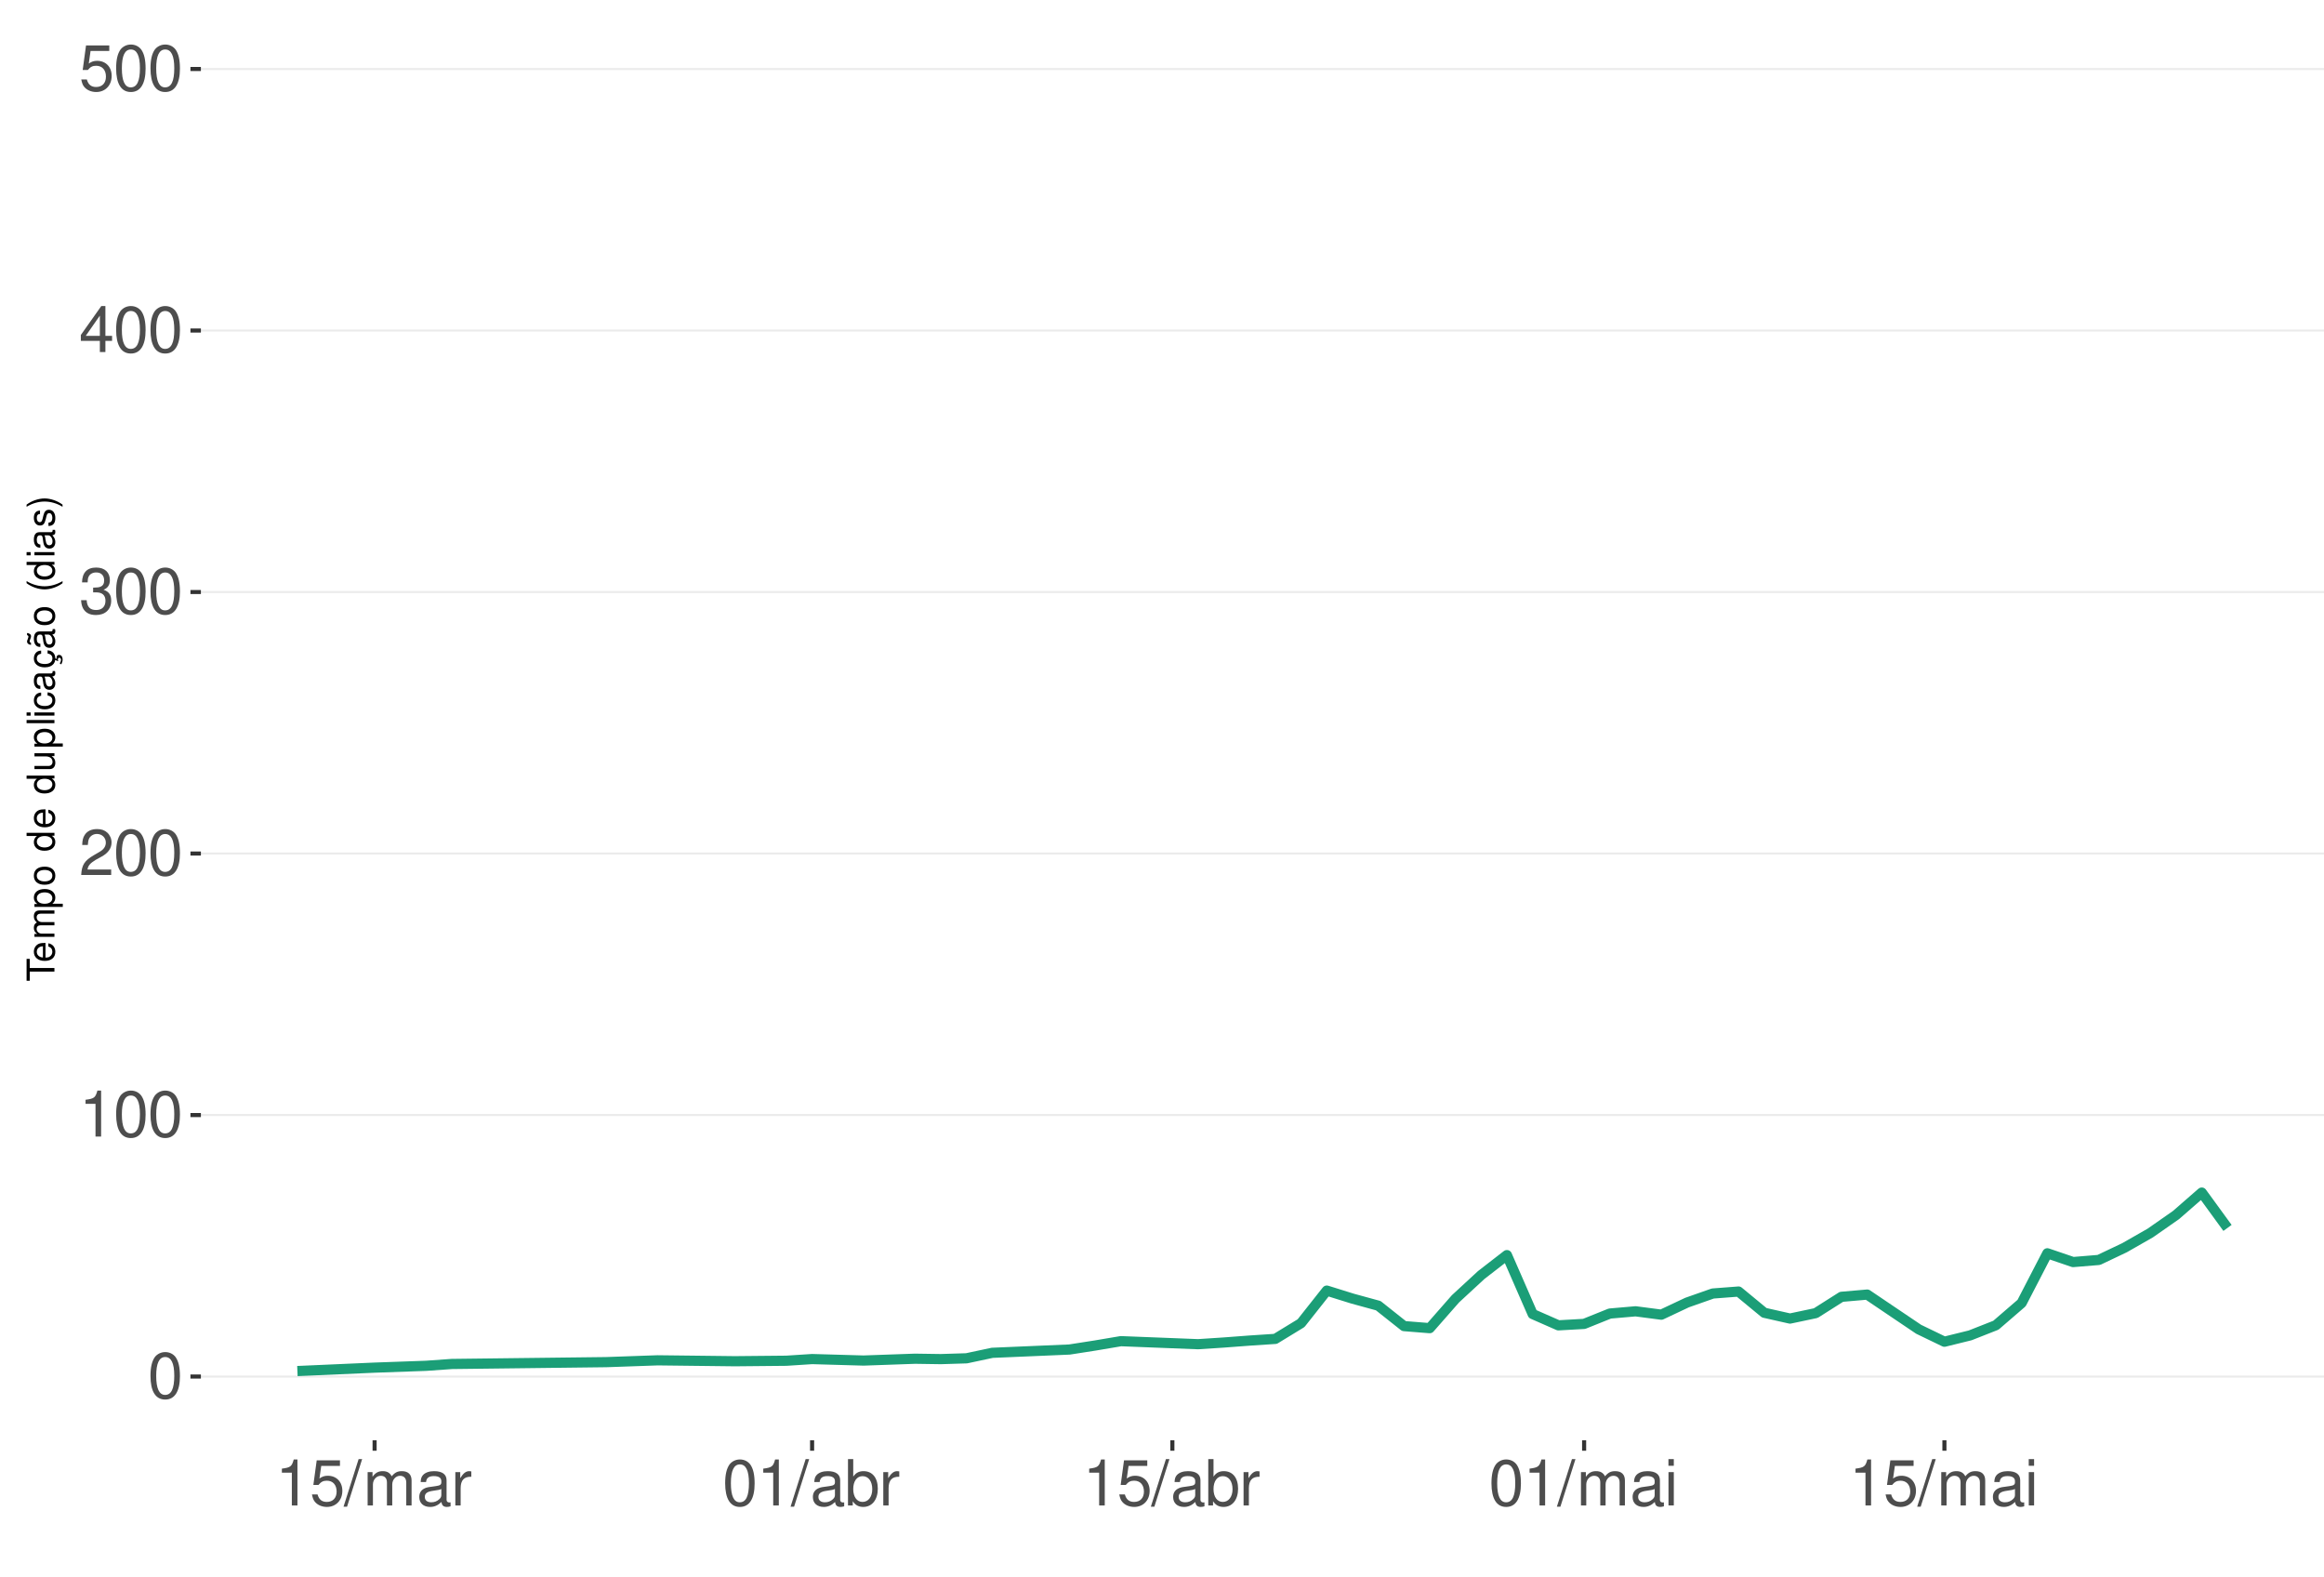
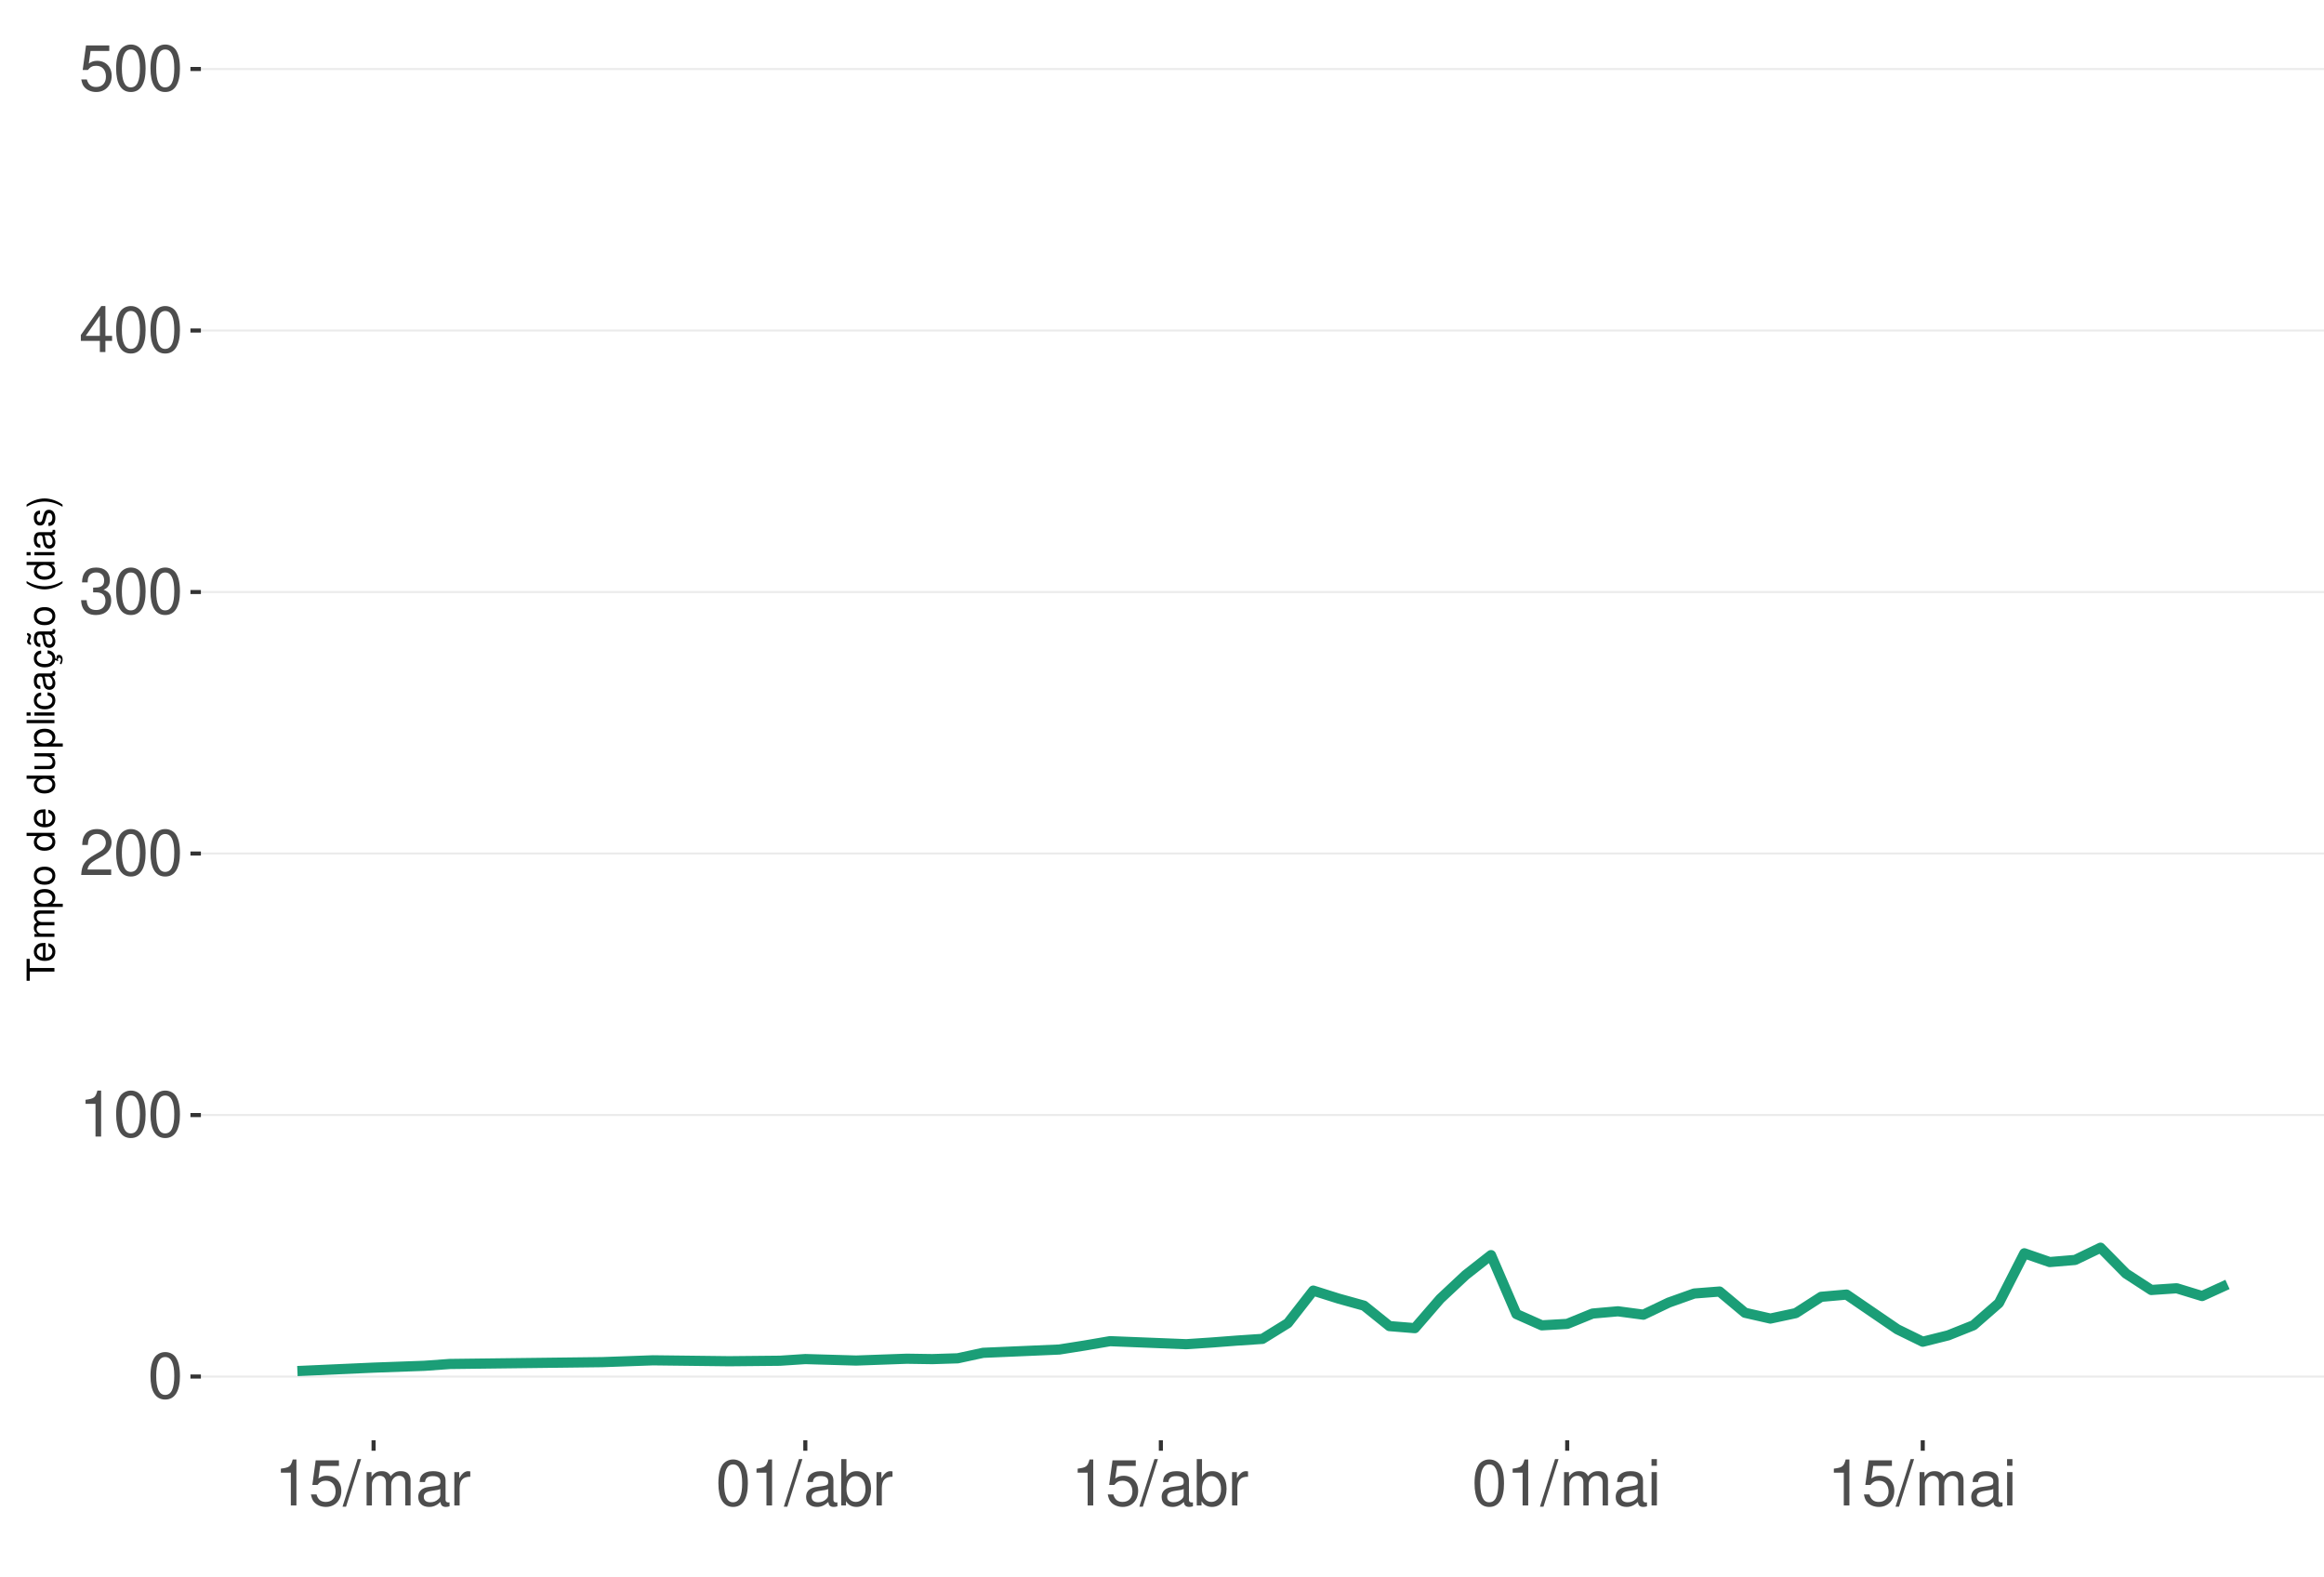
<svg xmlns="http://www.w3.org/2000/svg" xmlns:xlink="http://www.w3.org/1999/xlink" width="609pt" height="413pt" viewBox="0 0 609 413" version="1.1">
  <defs>
    <g>
      <symbol overflow="visible" id="glyph0-0">
        <path style="stroke:none;" d="" />
      </symbol>
      <symbol overflow="visible" id="glyph0-1">
        <path style="stroke:none;" d="M 4.578 -12.047 C 3.484 -12.047 2.484 -11.547 1.859 -10.734 C 1.094 -9.656 0.719 -8.062 0.719 -5.828 C 0.719 -1.766 2.047 0.391 4.578 0.391 C 7.078 0.391 8.438 -1.766 8.438 -5.734 C 8.438 -8.062 8.078 -9.625 7.297 -10.734 C 6.672 -11.562 5.703 -12.047 4.578 -12.047 Z M 4.578 -10.75 C 6.156 -10.75 6.953 -9.125 6.953 -5.859 C 6.953 -2.438 6.172 -0.828 4.547 -0.828 C 3 -0.828 2.219 -2.5 2.219 -5.812 C 2.219 -9.125 3 -10.75 4.578 -10.75 Z M 4.578 -10.75 " />
      </symbol>
      <symbol overflow="visible" id="glyph0-2">
        <path style="stroke:none;" d="M 4.312 -8.578 L 4.312 0 L 5.781 0 L 5.781 -12.047 L 4.812 -12.047 C 4.297 -10.188 3.969 -9.938 1.703 -9.641 L 1.703 -8.578 Z M 4.312 -8.578 " />
      </symbol>
      <symbol overflow="visible" id="glyph0-3">
        <path style="stroke:none;" d="M 8.422 -1.453 L 2.219 -1.453 C 2.359 -2.453 2.891 -3.078 4.344 -3.969 L 6.016 -4.891 C 7.656 -5.812 8.516 -7.047 8.516 -8.531 C 8.516 -9.531 8.109 -10.453 7.406 -11.109 C 6.719 -11.75 5.844 -12.047 4.734 -12.047 C 3.234 -12.047 2.109 -11.516 1.469 -10.484 C 1.047 -9.844 0.859 -9.094 0.828 -7.875 L 2.297 -7.875 C 2.344 -8.688 2.453 -9.172 2.641 -9.578 C 3.031 -10.312 3.797 -10.766 4.688 -10.766 C 6.016 -10.766 7.016 -9.797 7.016 -8.5 C 7.016 -7.531 6.469 -6.703 5.406 -6.094 L 3.875 -5.203 C 1.422 -3.781 0.703 -2.641 0.562 -0.016 L 8.422 -0.016 Z M 8.422 -1.453 " />
      </symbol>
      <symbol overflow="visible" id="glyph0-4">
        <path style="stroke:none;" d="M 3.688 -5.547 L 4.484 -5.547 C 6.078 -5.547 6.922 -4.797 6.922 -3.344 C 6.922 -1.828 6.016 -0.922 4.5 -0.922 C 2.875 -0.922 2.094 -1.734 2 -3.5 L 0.531 -3.5 C 0.594 -2.531 0.766 -1.906 1.047 -1.359 C 1.672 -0.203 2.812 0.391 4.438 0.391 C 6.859 0.391 8.422 -1.078 8.422 -3.359 C 8.422 -4.891 7.844 -5.734 6.422 -6.234 C 7.531 -6.672 8.078 -7.516 8.078 -8.734 C 8.078 -10.797 6.734 -12.047 4.484 -12.047 C 2.094 -12.047 0.828 -10.703 0.781 -8.156 L 2.25 -8.156 C 2.266 -8.891 2.328 -9.312 2.516 -9.672 C 2.844 -10.359 3.578 -10.766 4.5 -10.766 C 5.797 -10.766 6.578 -9.984 6.578 -8.672 C 6.578 -7.828 6.281 -7.312 5.625 -7.031 C 5.234 -6.859 4.703 -6.797 3.688 -6.781 Z M 3.688 -5.547 " />
      </symbol>
      <symbol overflow="visible" id="glyph0-5">
        <path style="stroke:none;" d="M 5.453 -2.922 L 5.453 0 L 6.906 0 L 6.906 -2.922 L 8.656 -2.922 L 8.656 -4.234 L 6.906 -4.234 L 6.906 -12.047 L 5.828 -12.047 L 0.469 -4.469 L 0.469 -2.922 Z M 5.453 -4.234 L 1.75 -4.234 L 5.453 -9.547 Z M 5.453 -4.234 " />
      </symbol>
      <symbol overflow="visible" id="glyph0-6">
        <path style="stroke:none;" d="M 7.922 -11.812 L 1.828 -11.812 L 0.953 -5.375 L 2.297 -5.375 C 2.984 -6.203 3.547 -6.484 4.484 -6.484 C 6.062 -6.484 7.047 -5.391 7.047 -3.641 C 7.047 -1.953 6.062 -0.922 4.469 -0.922 C 3.188 -0.922 2.406 -1.562 2.047 -2.891 L 0.578 -2.891 C 0.781 -1.938 0.953 -1.469 1.297 -1.031 C 1.969 -0.141 3.172 0.391 4.5 0.391 C 6.875 0.391 8.547 -1.344 8.547 -3.844 C 8.547 -6.172 7 -7.781 4.734 -7.781 C 3.891 -7.781 3.234 -7.562 2.547 -7.062 L 3.016 -10.359 L 7.922 -10.359 Z M 7.922 -11.812 " />
      </symbol>
      <symbol overflow="visible" id="glyph0-7">
        <path style="stroke:none;" d="M 3.812 -12.141 L -0.141 0.328 L 0.781 0.328 L 4.734 -12.141 Z M 3.812 -12.141 " />
      </symbol>
      <symbol overflow="visible" id="glyph0-8">
        <path style="stroke:none;" d="M 1.172 -8.734 L 1.172 0 L 2.562 0 L 2.562 -5.484 C 2.562 -6.75 3.484 -7.766 4.609 -7.766 C 5.641 -7.766 6.234 -7.125 6.234 -6.016 L 6.234 0 L 7.625 0 L 7.625 -5.484 C 7.625 -6.75 8.547 -7.766 9.672 -7.766 C 10.688 -7.766 11.297 -7.109 11.297 -6.016 L 11.297 0 L 12.688 0 L 12.688 -6.547 C 12.688 -8.109 11.797 -8.984 10.156 -8.984 C 9 -8.984 8.297 -8.625 7.484 -7.641 C 6.969 -8.578 6.266 -8.984 5.125 -8.984 C 3.969 -8.984 3.188 -8.547 2.453 -7.5 L 2.453 -8.734 Z M 1.172 -8.734 " />
      </symbol>
      <symbol overflow="visible" id="glyph0-9">
        <path style="stroke:none;" d="M 8.906 -0.812 C 8.766 -0.781 8.688 -0.781 8.609 -0.781 C 8.125 -0.781 7.859 -1.031 7.859 -1.469 L 7.859 -6.594 C 7.859 -8.141 6.734 -8.984 4.578 -8.984 C 3.297 -8.984 2.281 -8.609 1.688 -7.969 C 1.281 -7.516 1.109 -7.016 1.078 -6.141 L 2.484 -6.141 C 2.594 -7.219 3.234 -7.688 4.531 -7.688 C 5.797 -7.688 6.484 -7.234 6.484 -6.391 L 6.484 -6.031 C 6.469 -5.438 6.156 -5.219 5.031 -5.062 C 3.062 -4.812 2.766 -4.75 2.234 -4.531 C 1.219 -4.094 0.703 -3.328 0.703 -2.203 C 0.703 -0.609 1.797 0.391 3.562 0.391 C 4.656 0.391 5.547 0 6.531 -0.906 C 6.625 0 7.062 0.391 7.969 0.391 C 8.266 0.391 8.438 0.344 8.906 0.234 Z M 6.484 -2.75 C 6.484 -2.281 6.344 -2 5.922 -1.609 C 5.359 -1.094 4.688 -0.828 3.859 -0.828 C 2.781 -0.828 2.156 -1.344 2.156 -2.234 C 2.156 -3.141 2.75 -3.609 4.25 -3.828 C 5.734 -4.031 6.016 -4.094 6.484 -4.312 Z M 6.484 -2.75 " />
      </symbol>
      <symbol overflow="visible" id="glyph0-10">
        <path style="stroke:none;" d="M 1.156 -8.734 L 1.156 0 L 2.547 0 L 2.547 -4.531 C 2.562 -6.625 3.438 -7.562 5.344 -7.516 L 5.344 -8.922 C 5.109 -8.969 4.984 -8.984 4.812 -8.984 C 3.922 -8.984 3.234 -8.438 2.438 -7.141 L 2.438 -8.734 Z M 1.156 -8.734 " />
      </symbol>
      <symbol overflow="visible" id="glyph0-11">
        <path style="stroke:none;" d="M 0.906 -12.141 L 0.906 0 L 2.156 0 L 2.156 -1.109 C 2.812 -0.094 3.703 0.391 4.906 0.391 C 7.219 0.391 8.719 -1.5 8.719 -4.391 C 8.719 -7.234 7.297 -8.984 4.984 -8.984 C 3.781 -8.984 2.938 -8.531 2.281 -7.547 L 2.281 -12.141 Z M 4.719 -7.672 C 6.266 -7.672 7.266 -6.328 7.266 -4.25 C 7.266 -2.266 6.234 -0.922 4.719 -0.922 C 3.234 -0.922 2.281 -2.25 2.281 -4.297 C 2.281 -6.344 3.234 -7.672 4.719 -7.672 Z M 4.719 -7.672 " />
      </symbol>
      <symbol overflow="visible" id="glyph0-12">
        <path style="stroke:none;" d="M 2.5 -8.734 L 1.109 -8.734 L 1.109 0 L 2.5 0 Z M 2.5 -12.141 L 1.094 -12.141 L 1.094 -10.391 L 2.5 -10.391 Z M 2.5 -12.141 " />
      </symbol>
      <symbol overflow="visible" id="glyph1-0">
        <path style="stroke:none;" d="" />
      </symbol>
      <symbol overflow="visible" id="glyph1-1">
        <path style="stroke:none;" d="M -6.469 -3.547 L -6.469 -5.938 L -7.297 -5.938 L -7.297 -0.203 L -6.469 -0.203 L -6.469 -2.609 L 0 -2.609 L 0 -3.547 Z M -6.469 -3.547 " />
      </symbol>
      <symbol overflow="visible" id="glyph1-2">
        <path style="stroke:none;" d="M -2.344 -5.125 C -3.141 -5.125 -3.625 -5.062 -4.016 -4.922 C -4.875 -4.578 -5.391 -3.781 -5.391 -2.797 C -5.391 -1.344 -4.281 -0.406 -2.547 -0.406 C -0.812 -0.406 0.234 -1.297 0.234 -2.781 C 0.234 -3.984 -0.453 -4.812 -1.594 -5.016 L -1.594 -4.188 C -0.906 -3.953 -0.547 -3.484 -0.547 -2.812 C -0.547 -2.281 -0.781 -1.828 -1.219 -1.547 C -1.516 -1.344 -1.812 -1.281 -2.344 -1.266 Z M -3.016 -1.297 C -3.984 -1.359 -4.625 -1.953 -4.625 -2.797 C -4.625 -3.641 -3.953 -4.234 -3.016 -4.234 Z M -3.016 -1.297 " />
      </symbol>
      <symbol overflow="visible" id="glyph1-3">
        <path style="stroke:none;" d="M -5.234 -0.703 L 0 -0.703 L 0 -1.547 L -3.297 -1.547 C -4.047 -1.547 -4.656 -2.094 -4.656 -2.766 C -4.656 -3.391 -4.281 -3.734 -3.609 -3.734 L 0 -3.734 L 0 -4.578 L -3.297 -4.578 C -4.047 -4.578 -4.656 -5.125 -4.656 -5.812 C -4.656 -6.422 -4.266 -6.781 -3.609 -6.781 L 0 -6.781 L 0 -7.625 L -3.938 -7.625 C -4.875 -7.625 -5.391 -7.078 -5.391 -6.094 C -5.391 -5.406 -5.188 -4.984 -4.594 -4.484 C -5.156 -4.188 -5.391 -3.766 -5.391 -3.078 C -5.391 -2.375 -5.125 -1.906 -4.5 -1.469 L -5.234 -1.469 Z M -5.234 -0.703 " />
      </symbol>
      <symbol overflow="visible" id="glyph1-4">
        <path style="stroke:none;" d="M 2.188 -0.547 L 2.188 -1.375 L -0.547 -1.375 C -0.016 -1.812 0.234 -2.312 0.234 -2.984 C 0.234 -4.344 -0.859 -5.234 -2.531 -5.234 C -4.297 -5.234 -5.391 -4.375 -5.391 -2.984 C -5.391 -2.266 -5.062 -1.703 -4.453 -1.312 L -5.234 -1.312 L -5.234 -0.547 Z M -4.609 -2.844 C -4.609 -3.766 -3.797 -4.359 -2.547 -4.359 C -1.359 -4.359 -0.547 -3.75 -0.547 -2.844 C -0.547 -1.953 -1.344 -1.375 -2.578 -1.375 C -3.812 -1.375 -4.609 -1.953 -4.609 -2.844 Z M -4.609 -2.844 " />
      </symbol>
      <symbol overflow="visible" id="glyph1-5">
        <path style="stroke:none;" d="M -5.391 -2.719 C -5.391 -1.234 -4.344 -0.359 -2.578 -0.359 C -0.812 -0.359 0.234 -1.234 0.234 -2.734 C 0.234 -4.203 -0.812 -5.094 -2.547 -5.094 C -4.359 -5.094 -5.391 -4.234 -5.391 -2.719 Z M -4.625 -2.734 C -4.625 -3.672 -3.844 -4.234 -2.547 -4.234 C -1.312 -4.234 -0.547 -3.656 -0.547 -2.734 C -0.547 -1.797 -1.312 -1.234 -2.578 -1.234 C -3.844 -1.234 -4.625 -1.797 -4.625 -2.734 Z M -4.625 -2.734 " />
      </symbol>
      <symbol overflow="visible" id="glyph1-6">
        <path style="stroke:none;" d="" />
      </symbol>
      <symbol overflow="visible" id="glyph1-7">
        <path style="stroke:none;" d="M -7.297 -4.953 L -7.297 -4.125 L -4.578 -4.125 C -5.109 -3.766 -5.391 -3.203 -5.391 -2.516 C -5.391 -1.156 -4.297 -0.266 -2.625 -0.266 C -0.859 -0.266 0.234 -1.125 0.234 -2.547 C 0.234 -3.266 -0.047 -3.766 -0.688 -4.203 L 0 -4.203 L 0 -4.953 Z M -4.609 -2.656 C -4.609 -3.547 -3.812 -4.125 -2.562 -4.125 C -1.344 -4.125 -0.547 -3.547 -0.547 -2.656 C -0.547 -1.734 -1.359 -1.125 -2.578 -1.125 C -3.797 -1.125 -4.609 -1.734 -4.609 -2.656 Z M -4.609 -2.656 " />
      </symbol>
      <symbol overflow="visible" id="glyph1-8">
        <path style="stroke:none;" d="M 0 -4.812 L -5.234 -4.812 L -5.234 -3.984 L -2.266 -3.984 C -1.203 -3.984 -0.5 -3.438 -0.5 -2.562 C -0.5 -1.906 -0.906 -1.484 -1.531 -1.484 L -5.234 -1.484 L -5.234 -0.656 L -1.203 -0.656 C -0.328 -0.656 0.234 -1.297 0.234 -2.312 C 0.234 -3.094 -0.047 -3.578 -0.734 -4.062 L 0 -4.062 Z M 0 -4.812 " />
      </symbol>
      <symbol overflow="visible" id="glyph1-9">
        <path style="stroke:none;" d="M -7.297 -1.516 L -7.297 -0.688 L 0 -0.688 L 0 -1.516 Z M -7.297 -1.516 " />
      </symbol>
      <symbol overflow="visible" id="glyph1-10">
        <path style="stroke:none;" d="M -5.234 -1.5 L -5.234 -0.672 L 0 -0.672 L 0 -1.5 Z M -7.297 -1.5 L -7.297 -0.656 L -6.234 -0.656 L -6.234 -1.5 Z M -7.297 -1.5 " />
      </symbol>
      <symbol overflow="visible" id="glyph1-11">
        <path style="stroke:none;" d="M -3.484 -4.703 C -3.984 -4.672 -4.312 -4.562 -4.609 -4.359 C -5.094 -4 -5.391 -3.375 -5.391 -2.641 C -5.391 -1.219 -4.266 -0.312 -2.531 -0.312 C -0.844 -0.312 0.234 -1.203 0.234 -2.625 C 0.234 -3.875 -0.516 -4.672 -1.797 -4.766 L -1.797 -3.938 C -0.953 -3.797 -0.547 -3.359 -0.547 -2.656 C -0.547 -1.734 -1.297 -1.188 -2.531 -1.188 C -3.844 -1.188 -4.625 -1.719 -4.625 -2.625 C -4.625 -3.328 -4.203 -3.766 -3.484 -3.875 Z M -3.484 -4.703 " />
      </symbol>
      <symbol overflow="visible" id="glyph1-12">
        <path style="stroke:none;" d="M -0.484 -5.344 C -0.469 -5.266 -0.469 -5.219 -0.469 -5.172 C -0.469 -4.875 -0.625 -4.719 -0.875 -4.719 L -3.953 -4.719 C -4.891 -4.719 -5.391 -4.047 -5.391 -2.75 C -5.391 -1.984 -5.172 -1.375 -4.781 -1.016 C -4.516 -0.766 -4.203 -0.672 -3.688 -0.656 L -3.688 -1.484 C -4.328 -1.562 -4.625 -1.938 -4.625 -2.719 C -4.625 -3.484 -4.344 -3.891 -3.844 -3.891 L -3.625 -3.891 C -3.266 -3.875 -3.125 -3.703 -3.047 -3.016 C -2.891 -1.844 -2.844 -1.656 -2.719 -1.344 C -2.453 -0.734 -2 -0.422 -1.312 -0.422 C -0.375 -0.422 0.234 -1.078 0.234 -2.141 C 0.234 -2.797 0 -3.328 -0.547 -3.922 C 0 -3.984 0.234 -4.234 0.234 -4.781 C 0.234 -4.953 0.203 -5.062 0.141 -5.344 Z M -1.656 -3.891 C -1.375 -3.891 -1.203 -3.812 -0.969 -3.562 C -0.656 -3.219 -0.5 -2.812 -0.5 -2.312 C -0.5 -1.672 -0.812 -1.297 -1.344 -1.297 C -1.891 -1.297 -2.172 -1.656 -2.297 -2.547 C -2.422 -3.438 -2.453 -3.609 -2.594 -3.891 Z M -1.656 -3.891 " />
      </symbol>
      <symbol overflow="visible" id="glyph1-13">
        <path style="stroke:none;" d="M 0.234 -2.641 C 0.234 -3.875 -0.547 -4.703 -1.797 -4.766 L -1.797 -3.938 C -0.953 -3.797 -0.531 -3.359 -0.531 -2.656 C -0.531 -1.734 -1.281 -1.188 -2.516 -1.188 C -3.844 -1.188 -4.625 -1.719 -4.625 -2.625 C -4.625 -3.328 -4.203 -3.766 -3.484 -3.875 L -3.484 -4.703 C -3.984 -4.672 -4.312 -4.562 -4.609 -4.359 C -5.094 -4 -5.391 -3.375 -5.391 -2.641 C -5.391 -1.219 -4.266 -0.312 -2.531 -0.312 C -1.469 -0.312 -0.625 -0.672 -0.156 -1.312 C 0.047 -1.594 0.125 -1.812 0.203 -2.25 L 0.922 -1.938 L 0.984 -2.062 C 0.938 -2.188 0.906 -2.25 0.906 -2.375 C 0.906 -2.656 1.047 -2.828 1.281 -2.828 C 1.547 -2.828 1.734 -2.594 1.734 -2.297 C 1.734 -2.031 1.672 -1.844 1.438 -1.406 L 1.406 -1.312 L 1.812 -1.094 C 2.078 -1.75 2.141 -1.953 2.141 -2.344 C 2.141 -3.109 1.781 -3.578 1.203 -3.578 C 0.781 -3.578 0.547 -3.297 0.547 -2.797 C 0.547 -2.703 0.547 -2.641 0.562 -2.516 Z M 0.234 -2.641 " />
      </symbol>
      <symbol overflow="visible" id="glyph1-14">
        <path style="stroke:none;" d="M -0.484 -5.344 C -0.469 -5.266 -0.469 -5.219 -0.469 -5.172 C -0.469 -4.875 -0.625 -4.719 -0.875 -4.719 L -3.953 -4.719 C -4.891 -4.719 -5.391 -4.047 -5.391 -2.75 C -5.391 -1.984 -5.172 -1.375 -4.781 -1.016 C -4.516 -0.766 -4.203 -0.672 -3.688 -0.656 L -3.688 -1.484 C -4.328 -1.562 -4.625 -1.938 -4.625 -2.719 C -4.625 -3.484 -4.344 -3.891 -3.844 -3.891 L -3.625 -3.891 C -3.266 -3.875 -3.125 -3.703 -3.047 -3.016 C -2.891 -1.844 -2.844 -1.656 -2.719 -1.344 C -2.453 -0.734 -2 -0.422 -1.312 -0.422 C -0.375 -0.422 0.234 -1.078 0.234 -2.141 C 0.234 -2.797 0 -3.328 -0.547 -3.922 C 0 -3.984 0.234 -4.234 0.234 -4.781 C 0.234 -4.953 0.203 -5.062 0.141 -5.344 Z M -1.656 -3.891 C -1.375 -3.891 -1.203 -3.812 -0.969 -3.562 C -0.656 -3.219 -0.5 -2.812 -0.5 -2.312 C -0.5 -1.672 -0.812 -1.297 -1.344 -1.297 C -1.891 -1.297 -2.172 -1.656 -2.297 -2.547 C -2.422 -3.438 -2.453 -3.609 -2.594 -3.891 Z M -7.172 -3.75 C -6.922 -3.672 -6.812 -3.547 -6.812 -3.375 C -6.812 -3.25 -6.875 -2.984 -6.984 -2.734 C -7.156 -2.312 -7.172 -2.25 -7.172 -2.047 C -7.172 -1.594 -6.797 -1.297 -6.141 -1.188 L -6.141 -1.766 C -6.375 -1.812 -6.5 -1.938 -6.5 -2.094 C -6.5 -2.203 -6.469 -2.344 -6.375 -2.578 C -6.156 -3.156 -6.125 -3.234 -6.125 -3.438 C -6.125 -3.922 -6.484 -4.219 -7.172 -4.312 Z M -7.172 -3.75 " />
      </symbol>
      <symbol overflow="visible" id="glyph1-15">
        <path style="stroke:none;" d="M -7.297 -2.359 C -5.984 -1.359 -4.156 -0.734 -2.594 -0.734 C -1.016 -0.734 0.812 -1.359 2.125 -2.359 L 2.125 -2.906 C 0.688 -2.031 -0.984 -1.547 -2.594 -1.547 C -4.188 -1.547 -5.875 -2.031 -7.297 -2.906 Z M -7.297 -2.359 " />
      </symbol>
      <symbol overflow="visible" id="glyph1-16">
        <path style="stroke:none;" d="M -3.781 -4.375 C -4.812 -4.375 -5.391 -3.688 -5.391 -2.484 C -5.391 -1.266 -4.766 -0.469 -3.797 -0.469 C -2.969 -0.469 -2.578 -0.891 -2.281 -2.125 L -2.094 -2.906 C -1.953 -3.484 -1.734 -3.719 -1.375 -3.719 C -0.875 -3.719 -0.547 -3.234 -0.547 -2.5 C -0.547 -2.047 -0.672 -1.672 -0.891 -1.453 C -1.047 -1.328 -1.188 -1.266 -1.562 -1.219 L -1.562 -0.344 C -0.344 -0.375 0.234 -1.062 0.234 -2.438 C 0.234 -3.75 -0.422 -4.594 -1.438 -4.594 C -2.203 -4.594 -2.641 -4.156 -2.891 -3.109 L -3.078 -2.312 C -3.234 -1.625 -3.453 -1.344 -3.828 -1.344 C -4.312 -1.344 -4.625 -1.766 -4.625 -2.453 C -4.625 -3.125 -4.328 -3.484 -3.781 -3.5 Z M -3.781 -4.375 " />
      </symbol>
      <symbol overflow="visible" id="glyph1-17">
        <path style="stroke:none;" d="M 2.125 -0.938 C 0.812 -1.938 -1.016 -2.562 -2.578 -2.562 C -4.156 -2.562 -5.984 -1.938 -7.297 -0.938 L -7.297 -0.375 C -5.859 -1.266 -4.188 -1.75 -2.578 -1.75 C -0.984 -1.75 0.703 -1.266 2.125 -0.375 Z M 2.125 -0.938 " />
      </symbol>
    </g>
    <clipPath id="clip1">
      <path d="M 52.645 9.961 L 609 9.961 L 609 377.328 L 52.645 377.328 Z M 52.645 9.961 " />
    </clipPath>
    <clipPath id="clip2">
      <path d="M 52.645 360 L 609 360 L 609 361 L 52.645 361 Z M 52.645 360 " />
    </clipPath>
    <clipPath id="clip3">
      <path d="M 52.645 291 L 609 291 L 609 293 L 52.645 293 Z M 52.645 291 " />
    </clipPath>
    <clipPath id="clip4">
      <path d="M 52.645 223 L 609 223 L 609 224 L 52.645 224 Z M 52.645 223 " />
    </clipPath>
    <clipPath id="clip5">
      <path d="M 52.645 154 L 609 154 L 609 156 L 52.645 156 Z M 52.645 154 " />
    </clipPath>
    <clipPath id="clip6">
      <path d="M 52.645 86 L 609 86 L 609 87 L 52.645 87 Z M 52.645 86 " />
    </clipPath>
    <clipPath id="clip7">
      <path d="M 52.645 17 L 609 17 L 609 19 L 52.645 19 Z M 52.645 17 " />
    </clipPath>
  </defs>
  <g id="surface354">
    <rect x="0" y="0" width="609" height="413" style="fill:rgb(100%,100%,100%);fill-opacity:1;stroke:none;" />
    <rect x="0" y="0" width="609" height="413" style="fill:rgb(100%,100%,100%);fill-opacity:1;stroke:none;" />
    <path style="fill:none;stroke-width:1.067;stroke-linecap:round;stroke-linejoin:round;stroke:rgb(100%,100%,100%);stroke-opacity:1;stroke-miterlimit:10;" d="M 0 413 L 609 413 L 609 0 L 0 0 Z M 0 413 " />
    <g clip-path="url(#clip1)" clip-rule="nonzero">
      <path style=" stroke:none;fill-rule:nonzero;fill:rgb(100%,100%,100%);fill-opacity:1;" d="M 52.645 377.328 L 609 377.328 L 609 9.961 L 52.645 9.961 Z M 52.645 377.328 " />
    </g>
    <g clip-path="url(#clip2)" clip-rule="nonzero">
      <path style="fill:none;stroke-width:0.533;stroke-linecap:butt;stroke-linejoin:round;stroke:rgb(92.157%,92.157%,92.157%);stroke-opacity:1;stroke-miterlimit:10;" d="M 52.645 360.629 L 609 360.629 " />
    </g>
    <g clip-path="url(#clip3)" clip-rule="nonzero">
      <path style="fill:none;stroke-width:0.533;stroke-linecap:butt;stroke-linejoin:round;stroke:rgb(92.157%,92.157%,92.157%);stroke-opacity:1;stroke-miterlimit:10;" d="M 52.645 292.121 L 609 292.121 " />
    </g>
    <g clip-path="url(#clip4)" clip-rule="nonzero">
      <path style="fill:none;stroke-width:0.533;stroke-linecap:butt;stroke-linejoin:round;stroke:rgb(92.157%,92.157%,92.157%);stroke-opacity:1;stroke-miterlimit:10;" d="M 52.645 223.609 L 609 223.609 " />
    </g>
    <g clip-path="url(#clip5)" clip-rule="nonzero">
      <path style="fill:none;stroke-width:0.533;stroke-linecap:butt;stroke-linejoin:round;stroke:rgb(92.157%,92.157%,92.157%);stroke-opacity:1;stroke-miterlimit:10;" d="M 52.645 155.098 L 609 155.098 " />
    </g>
    <g clip-path="url(#clip6)" clip-rule="nonzero">
      <path style="fill:none;stroke-width:0.533;stroke-linecap:butt;stroke-linejoin:round;stroke:rgb(92.157%,92.157%,92.157%);stroke-opacity:1;stroke-miterlimit:10;" d="M 52.645 86.59 L 609 86.59 " />
    </g>
    <g clip-path="url(#clip7)" clip-rule="nonzero">
      <path style="fill:none;stroke-width:0.533;stroke-linecap:butt;stroke-linejoin:round;stroke:rgb(92.157%,92.157%,92.157%);stroke-opacity:1;stroke-miterlimit:10;" d="M 52.645 18.078 L 609 18.078 " />
    </g>
-     <path style="fill:none;stroke-width:2.667;stroke-linecap:butt;stroke-linejoin:round;stroke:rgb(10.588%,61.961%,46.667%);stroke-opacity:1;stroke-miterlimit:10;" d="M 77.934 359.191 L 98.164 358.297 L 111.652 357.816 L 118.395 357.336 L 158.859 356.855 L 172.344 356.379 L 192.578 356.617 L 206.062 356.488 L 212.809 356.051 L 226.297 356.438 L 239.781 355.961 L 246.527 356.062 L 253.27 355.852 L 260.016 354.414 L 280.246 353.551 L 286.988 352.5 L 293.73 351.363 L 313.965 352.156 L 320.707 351.715 L 327.449 351.207 L 334.195 350.762 L 340.938 346.648 L 347.684 338.113 L 354.426 340.215 L 361.168 342.062 L 367.914 347.414 L 374.656 347.953 L 381.398 340.27 L 388.145 334.039 L 394.887 328.816 L 401.633 344.254 L 408.375 347.215 L 415.117 346.836 L 421.863 344.125 L 428.605 343.539 L 435.352 344.422 L 442.094 341.246 L 448.836 338.875 L 455.582 338.359 L 462.324 343.922 L 469.066 345.441 L 475.812 344.016 L 482.555 339.742 L 489.301 339.156 L 496.043 343.707 L 502.785 348.25 L 509.531 351.508 L 516.273 349.844 L 523.02 347.188 L 529.762 341.375 L 536.504 328.34 L 543.25 330.637 L 549.992 330.082 L 556.738 326.875 L 563.48 323.023 L 570.223 318.316 L 576.969 312.434 L 583.711 321.691 " />
+     <path style="fill:none;stroke-width:2.667;stroke-linecap:butt;stroke-linejoin:round;stroke:rgb(10.588%,61.961%,46.667%);stroke-opacity:1;stroke-miterlimit:10;" d="M 77.934 359.191 L 97.898 358.297 L 111.207 357.816 L 117.863 357.336 L 157.793 356.855 L 171.102 356.379 L 191.066 356.617 L 204.379 356.488 L 211.035 356.051 L 224.344 356.438 L 237.652 355.961 L 244.309 356.062 L 250.965 355.852 L 257.617 354.414 L 277.582 353.551 L 284.238 352.5 L 290.895 351.363 L 310.859 352.156 L 317.512 351.715 L 324.168 351.207 L 330.824 350.762 L 337.477 346.648 L 344.133 338.113 L 350.789 340.215 L 357.441 342.062 L 364.098 347.414 L 370.754 347.953 L 377.406 340.27 L 384.062 334.039 L 390.719 328.816 L 397.371 344.254 L 404.027 347.215 L 410.684 346.836 L 417.336 344.125 L 423.992 343.539 L 430.648 344.422 L 437.301 341.246 L 443.957 338.875 L 450.613 338.359 L 457.266 343.922 L 463.922 345.441 L 470.578 344.016 L 477.23 339.742 L 483.887 339.156 L 490.543 343.707 L 497.195 348.25 L 503.852 351.508 L 510.508 349.844 L 517.16 347.188 L 523.816 341.375 L 530.473 328.34 L 537.125 330.637 L 543.781 330.082 L 550.438 326.875 L 557.09 333.633 L 563.746 337.953 L 570.402 337.504 L 577.055 339.539 L 583.711 336.5 " />
    <g style="fill:rgb(30.196%,30.196%,30.196%);fill-opacity:1;">
      <use xlink:href="#glyph0-1" x="38.715" y="366.267" />
    </g>
    <g style="fill:rgb(30.196%,30.196%,30.196%);fill-opacity:1;">
      <use xlink:href="#glyph0-2" x="20.715" y="297.759" />
      <use xlink:href="#glyph0-1" x="29.715" y="297.759" />
      <use xlink:href="#glyph0-1" x="38.715" y="297.759" />
    </g>
    <g style="fill:rgb(30.196%,30.196%,30.196%);fill-opacity:1;">
      <use xlink:href="#glyph0-3" x="20.715" y="229.247" />
      <use xlink:href="#glyph0-1" x="29.715" y="229.247" />
      <use xlink:href="#glyph0-1" x="38.715" y="229.247" />
    </g>
    <g style="fill:rgb(30.196%,30.196%,30.196%);fill-opacity:1;">
      <use xlink:href="#glyph0-4" x="20.715" y="160.735" />
      <use xlink:href="#glyph0-1" x="29.715" y="160.735" />
      <use xlink:href="#glyph0-1" x="38.715" y="160.735" />
    </g>
    <g style="fill:rgb(30.196%,30.196%,30.196%);fill-opacity:1;">
      <use xlink:href="#glyph0-5" x="20.715" y="92.228" />
      <use xlink:href="#glyph0-1" x="29.715" y="92.228" />
      <use xlink:href="#glyph0-1" x="38.715" y="92.228" />
    </g>
    <g style="fill:rgb(30.196%,30.196%,30.196%);fill-opacity:1;">
      <use xlink:href="#glyph0-6" x="20.715" y="23.716" />
      <use xlink:href="#glyph0-1" x="29.715" y="23.716" />
      <use xlink:href="#glyph0-1" x="38.715" y="23.716" />
    </g>
    <path style="fill:none;stroke-width:1.067;stroke-linecap:butt;stroke-linejoin:round;stroke:rgb(20%,20%,20%);stroke-opacity:1;stroke-miterlimit:10;" d="M 49.906 360.629 L 52.645 360.629 " />
    <path style="fill:none;stroke-width:1.067;stroke-linecap:butt;stroke-linejoin:round;stroke:rgb(20%,20%,20%);stroke-opacity:1;stroke-miterlimit:10;" d="M 49.906 292.121 L 52.645 292.121 " />
    <path style="fill:none;stroke-width:1.067;stroke-linecap:butt;stroke-linejoin:round;stroke:rgb(20%,20%,20%);stroke-opacity:1;stroke-miterlimit:10;" d="M 49.906 223.609 L 52.645 223.609 " />
    <path style="fill:none;stroke-width:1.067;stroke-linecap:butt;stroke-linejoin:round;stroke:rgb(20%,20%,20%);stroke-opacity:1;stroke-miterlimit:10;" d="M 49.906 155.098 L 52.645 155.098 " />
    <path style="fill:none;stroke-width:1.067;stroke-linecap:butt;stroke-linejoin:round;stroke:rgb(20%,20%,20%);stroke-opacity:1;stroke-miterlimit:10;" d="M 49.906 86.59 L 52.645 86.59 " />
    <path style="fill:none;stroke-width:1.067;stroke-linecap:butt;stroke-linejoin:round;stroke:rgb(20%,20%,20%);stroke-opacity:1;stroke-miterlimit:10;" d="M 49.906 18.078 L 52.645 18.078 " />
-     <path style="fill:none;stroke-width:1.067;stroke-linecap:butt;stroke-linejoin:round;stroke:rgb(20%,20%,20%);stroke-opacity:1;stroke-miterlimit:10;" d="M 98.164 380.07 L 98.164 377.328 " />
-     <path style="fill:none;stroke-width:1.067;stroke-linecap:butt;stroke-linejoin:round;stroke:rgb(20%,20%,20%);stroke-opacity:1;stroke-miterlimit:10;" d="M 212.809 380.07 L 212.809 377.328 " />
-     <path style="fill:none;stroke-width:1.067;stroke-linecap:butt;stroke-linejoin:round;stroke:rgb(20%,20%,20%);stroke-opacity:1;stroke-miterlimit:10;" d="M 307.219 380.07 L 307.219 377.328 " />
-     <path style="fill:none;stroke-width:1.067;stroke-linecap:butt;stroke-linejoin:round;stroke:rgb(20%,20%,20%);stroke-opacity:1;stroke-miterlimit:10;" d="M 415.117 380.07 L 415.117 377.328 " />
-     <path style="fill:none;stroke-width:1.067;stroke-linecap:butt;stroke-linejoin:round;stroke:rgb(20%,20%,20%);stroke-opacity:1;stroke-miterlimit:10;" d="M 509.531 380.07 L 509.531 377.328 " />
-     <g style="fill:rgb(30.196%,30.196%,30.196%);fill-opacity:1;">
-       <use xlink:href="#glyph0-2" x="72.164" y="394.399" />
-       <use xlink:href="#glyph0-6" x="81.164" y="394.399" />
-       <use xlink:href="#glyph0-7" x="90.164" y="394.399" />
-       <use xlink:href="#glyph0-8" x="95.164" y="394.399" />
-       <use xlink:href="#glyph0-9" x="109.164" y="394.399" />
-       <use xlink:href="#glyph0-10" x="118.164" y="394.399" />
-     </g>
-     <g style="fill:rgb(30.196%,30.196%,30.196%);fill-opacity:1;">
-       <use xlink:href="#glyph0-1" x="189.309" y="394.399" />
-       <use xlink:href="#glyph0-2" x="198.309" y="394.399" />
-       <use xlink:href="#glyph0-7" x="207.309" y="394.399" />
-       <use xlink:href="#glyph0-9" x="212.309" y="394.399" />
-       <use xlink:href="#glyph0-11" x="221.309" y="394.399" />
-       <use xlink:href="#glyph0-10" x="230.309" y="394.399" />
-     </g>
-     <g style="fill:rgb(30.196%,30.196%,30.196%);fill-opacity:1;">
-       <use xlink:href="#glyph0-2" x="283.719" y="394.399" />
-       <use xlink:href="#glyph0-6" x="292.719" y="394.399" />
-       <use xlink:href="#glyph0-7" x="301.719" y="394.399" />
-       <use xlink:href="#glyph0-9" x="306.719" y="394.399" />
-       <use xlink:href="#glyph0-11" x="315.719" y="394.399" />
-       <use xlink:href="#glyph0-10" x="324.719" y="394.399" />
-     </g>
-     <g style="fill:rgb(30.196%,30.196%,30.196%);fill-opacity:1;">
-       <use xlink:href="#glyph0-1" x="390.117" y="394.399" />
-       <use xlink:href="#glyph0-2" x="399.117" y="394.399" />
-       <use xlink:href="#glyph0-7" x="408.117" y="394.399" />
-       <use xlink:href="#glyph0-8" x="413.117" y="394.399" />
-       <use xlink:href="#glyph0-9" x="427.117" y="394.399" />
-       <use xlink:href="#glyph0-12" x="436.117" y="394.399" />
-     </g>
-     <g style="fill:rgb(30.196%,30.196%,30.196%);fill-opacity:1;">
-       <use xlink:href="#glyph0-2" x="484.531" y="394.399" />
-       <use xlink:href="#glyph0-6" x="493.531" y="394.399" />
-       <use xlink:href="#glyph0-7" x="502.531" y="394.399" />
-       <use xlink:href="#glyph0-8" x="507.531" y="394.399" />
-       <use xlink:href="#glyph0-9" x="521.531" y="394.399" />
-       <use xlink:href="#glyph0-12" x="530.531" y="394.399" />
+     <path style="fill:none;stroke-width:1.067;stroke-linecap:butt;stroke-linejoin:round;stroke:rgb(20%,20%,20%);stroke-opacity:1;stroke-miterlimit:10;" d="M 97.898 380.07 L 97.898 377.328 " />
+     <path style="fill:none;stroke-width:1.067;stroke-linecap:butt;stroke-linejoin:round;stroke:rgb(20%,20%,20%);stroke-opacity:1;stroke-miterlimit:10;" d="M 211.035 380.07 L 211.035 377.328 " />
+     <path style="fill:none;stroke-width:1.067;stroke-linecap:butt;stroke-linejoin:round;stroke:rgb(20%,20%,20%);stroke-opacity:1;stroke-miterlimit:10;" d="M 304.203 380.07 L 304.203 377.328 " />
+     <path style="fill:none;stroke-width:1.067;stroke-linecap:butt;stroke-linejoin:round;stroke:rgb(20%,20%,20%);stroke-opacity:1;stroke-miterlimit:10;" d="M 410.684 380.07 L 410.684 377.328 " />
+     <path style="fill:none;stroke-width:1.067;stroke-linecap:butt;stroke-linejoin:round;stroke:rgb(20%,20%,20%);stroke-opacity:1;stroke-miterlimit:10;" d="M 503.852 380.07 L 503.852 377.328 " />
+     <g style="fill:rgb(30.196%,30.196%,30.196%);fill-opacity:1;">
+       <use xlink:href="#glyph0-2" x="71.898" y="394.399" />
+       <use xlink:href="#glyph0-6" x="80.898" y="394.399" />
+       <use xlink:href="#glyph0-7" x="89.898" y="394.399" />
+       <use xlink:href="#glyph0-8" x="94.898" y="394.399" />
+       <use xlink:href="#glyph0-9" x="108.898" y="394.399" />
+       <use xlink:href="#glyph0-10" x="117.898" y="394.399" />
+     </g>
+     <g style="fill:rgb(30.196%,30.196%,30.196%);fill-opacity:1;">
+       <use xlink:href="#glyph0-1" x="187.535" y="394.399" />
+       <use xlink:href="#glyph0-2" x="196.535" y="394.399" />
+       <use xlink:href="#glyph0-7" x="205.535" y="394.399" />
+       <use xlink:href="#glyph0-9" x="210.535" y="394.399" />
+       <use xlink:href="#glyph0-11" x="219.535" y="394.399" />
+       <use xlink:href="#glyph0-10" x="228.535" y="394.399" />
+     </g>
+     <g style="fill:rgb(30.196%,30.196%,30.196%);fill-opacity:1;">
+       <use xlink:href="#glyph0-2" x="280.703" y="394.399" />
+       <use xlink:href="#glyph0-6" x="289.703" y="394.399" />
+       <use xlink:href="#glyph0-7" x="298.703" y="394.399" />
+       <use xlink:href="#glyph0-9" x="303.703" y="394.399" />
+       <use xlink:href="#glyph0-11" x="312.703" y="394.399" />
+       <use xlink:href="#glyph0-10" x="321.703" y="394.399" />
+     </g>
+     <g style="fill:rgb(30.196%,30.196%,30.196%);fill-opacity:1;">
+       <use xlink:href="#glyph0-1" x="385.684" y="394.399" />
+       <use xlink:href="#glyph0-2" x="394.684" y="394.399" />
+       <use xlink:href="#glyph0-7" x="403.684" y="394.399" />
+       <use xlink:href="#glyph0-8" x="408.684" y="394.399" />
+       <use xlink:href="#glyph0-9" x="422.684" y="394.399" />
+       <use xlink:href="#glyph0-12" x="431.684" y="394.399" />
+     </g>
+     <g style="fill:rgb(30.196%,30.196%,30.196%);fill-opacity:1;">
+       <use xlink:href="#glyph0-2" x="478.852" y="394.399" />
+       <use xlink:href="#glyph0-6" x="487.852" y="394.399" />
+       <use xlink:href="#glyph0-7" x="496.852" y="394.399" />
+       <use xlink:href="#glyph0-8" x="501.852" y="394.399" />
+       <use xlink:href="#glyph0-9" x="515.852" y="394.399" />
+       <use xlink:href="#glyph0-12" x="524.852" y="394.399" />
    </g>
    <g style="fill:rgb(0%,0%,0%);fill-opacity:1;">
      <use xlink:href="#glyph1-1" x="14.263" y="257.145" />
      <use xlink:href="#glyph1-2" x="14.263" y="252.145" />
      <use xlink:href="#glyph1-3" x="14.263" y="246.145" />
      <use xlink:href="#glyph1-4" x="14.263" y="238.145" />
      <use xlink:href="#glyph1-5" x="14.263" y="232.145" />
      <use xlink:href="#glyph1-6" x="14.263" y="226.145" />
      <use xlink:href="#glyph1-7" x="14.263" y="223.145" />
      <use xlink:href="#glyph1-2" x="14.263" y="217.145" />
      <use xlink:href="#glyph1-6" x="14.263" y="211.145" />
      <use xlink:href="#glyph1-7" x="14.263" y="208.145" />
      <use xlink:href="#glyph1-8" x="14.263" y="202.145" />
      <use xlink:href="#glyph1-4" x="14.263" y="196.145" />
      <use xlink:href="#glyph1-9" x="14.263" y="190.145" />
      <use xlink:href="#glyph1-10" x="14.263" y="188.145" />
      <use xlink:href="#glyph1-11" x="14.263" y="186.145" />
      <use xlink:href="#glyph1-12" x="14.263" y="181.145" />
      <use xlink:href="#glyph1-13" x="14.263" y="175.145" />
      <use xlink:href="#glyph1-14" x="14.263" y="170.145" />
      <use xlink:href="#glyph1-5" x="14.263" y="164.145" />
      <use xlink:href="#glyph1-6" x="14.263" y="158.145" />
      <use xlink:href="#glyph1-15" x="14.263" y="155.145" />
      <use xlink:href="#glyph1-7" x="14.263" y="152.145" />
      <use xlink:href="#glyph1-10" x="14.263" y="146.145" />
      <use xlink:href="#glyph1-12" x="14.263" y="144.145" />
      <use xlink:href="#glyph1-16" x="14.263" y="138.145" />
      <use xlink:href="#glyph1-17" x="14.263" y="133.145" />
    </g>
  </g>
</svg>
